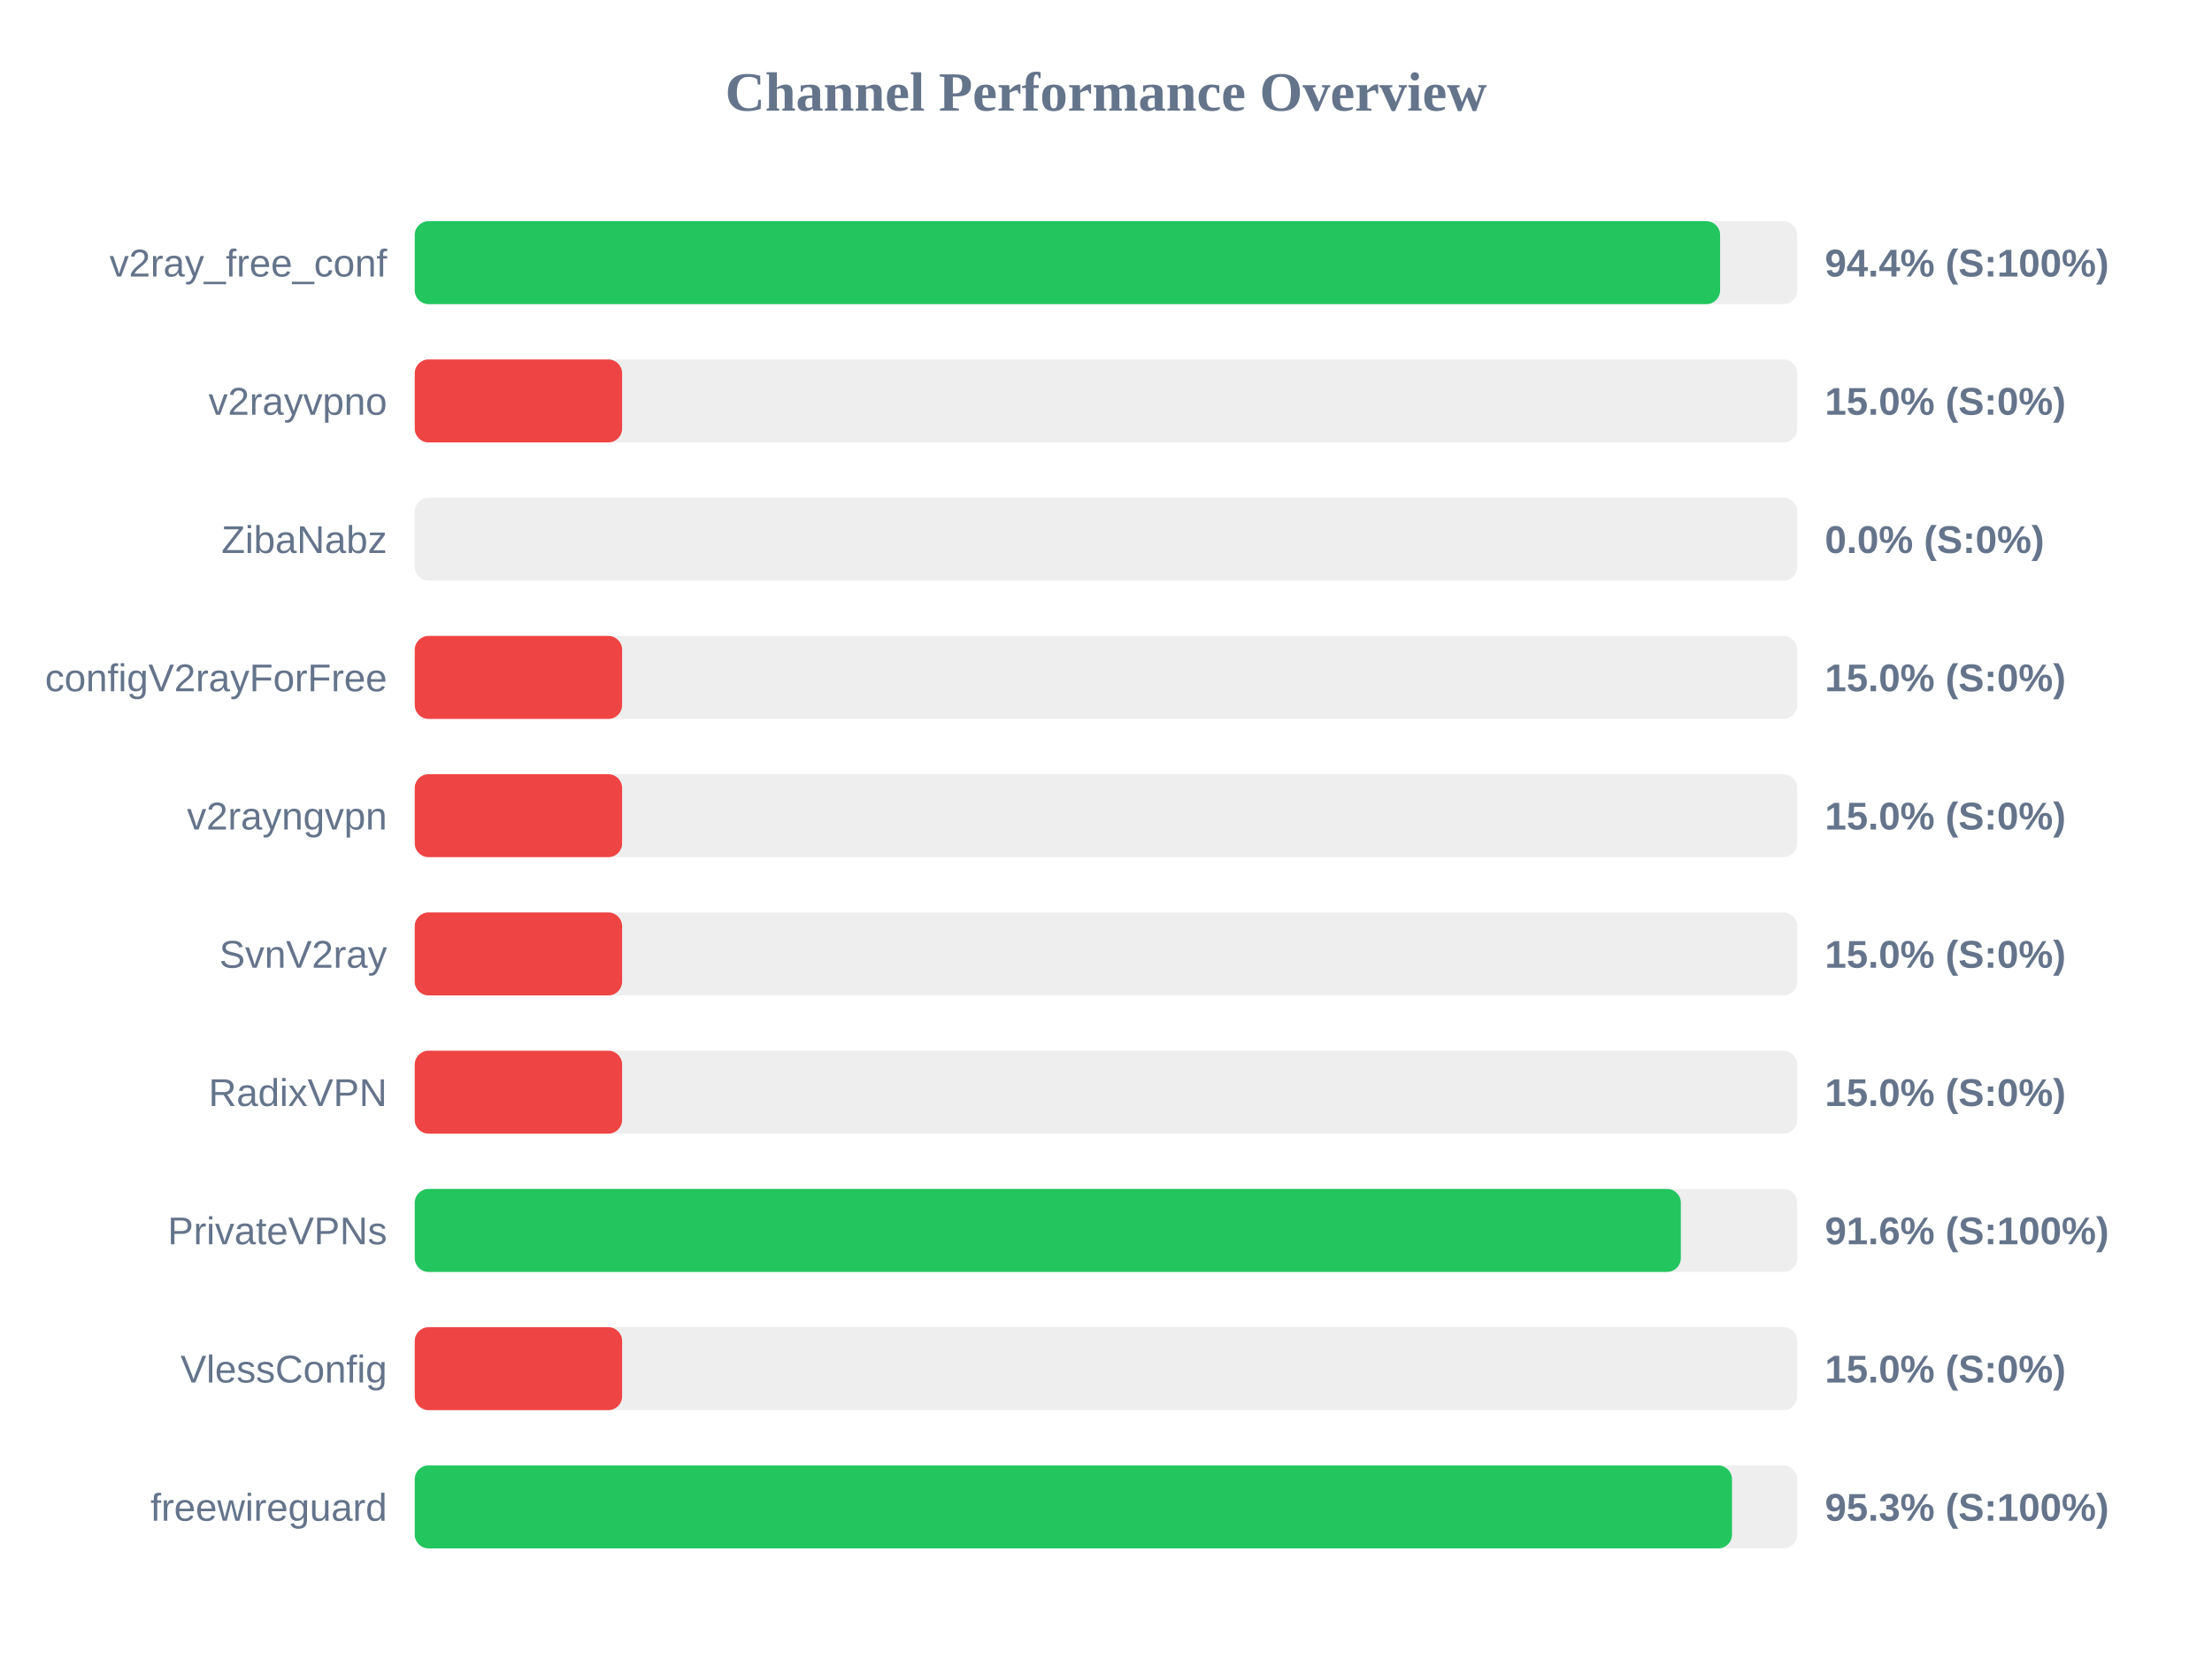
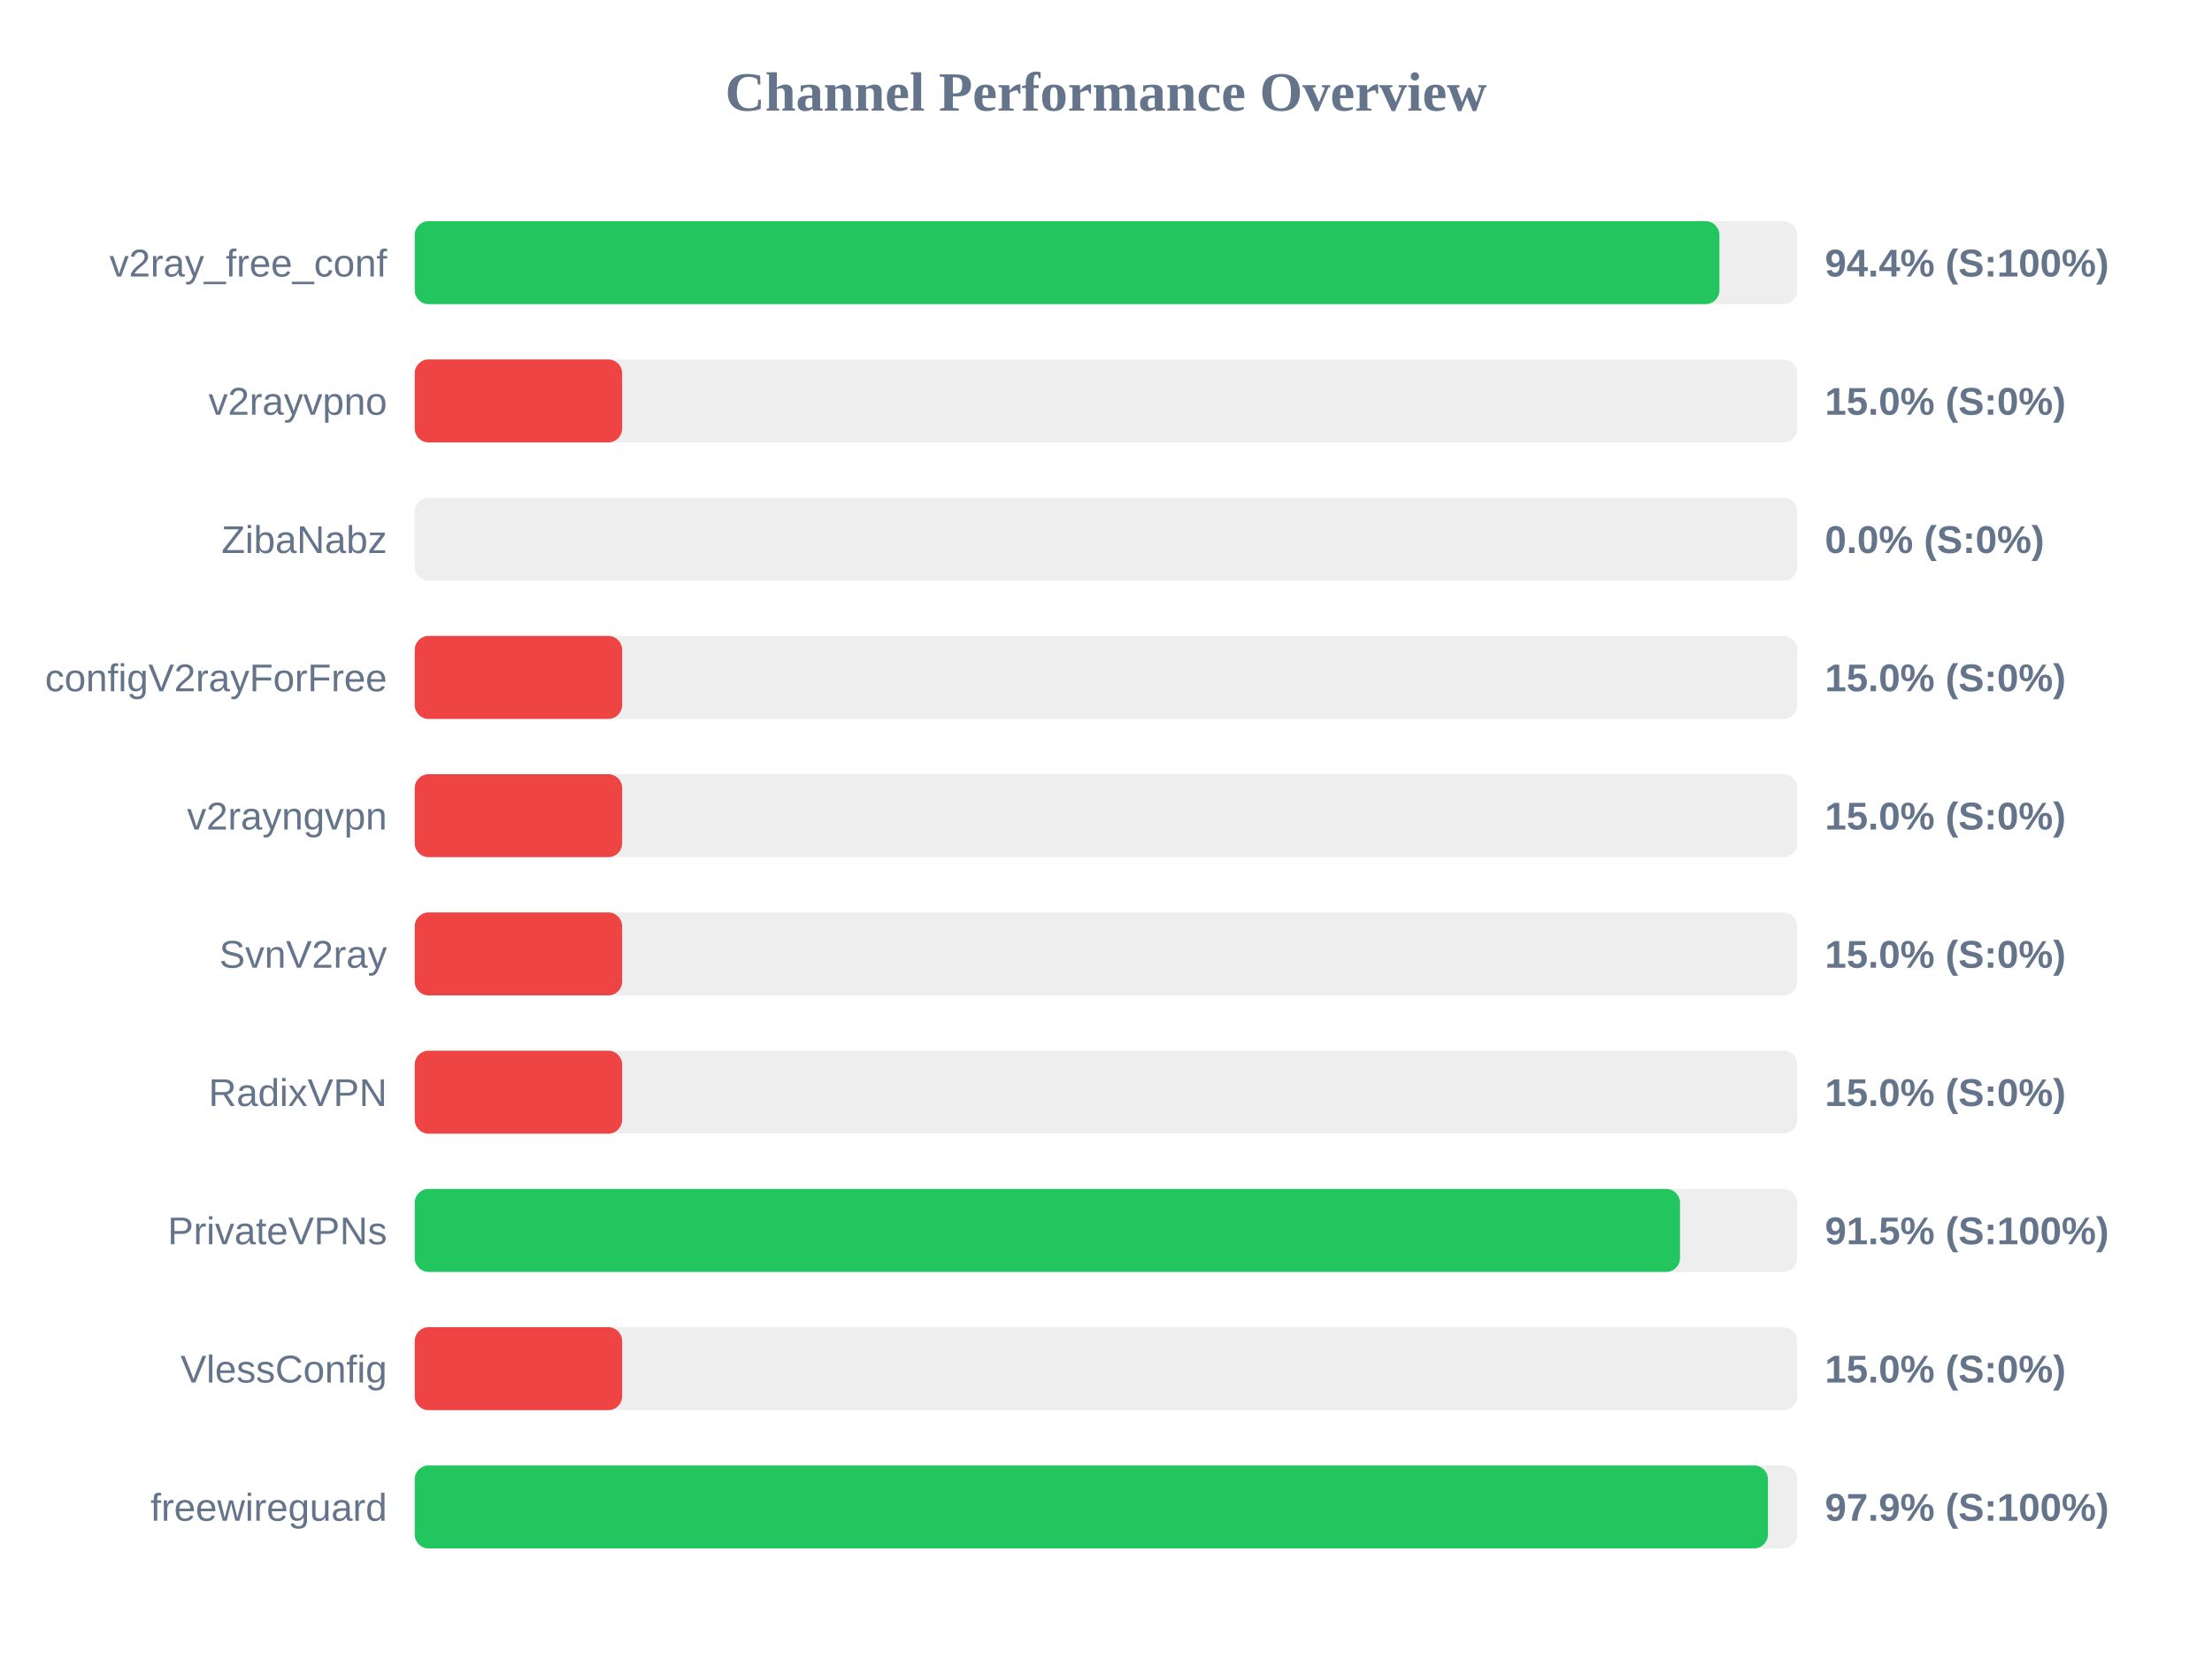
<svg xmlns="http://www.w3.org/2000/svg" width="800" height="600" version="1.1">
  <style>
        .row { font: 14px Arial; fill: #64748b; }
        .score { font: bold 14px Arial; fill: #64748b; }
    </style>
  <text x="400" y="40" text-anchor="middle" font-size="20px" font-weight="bold" fill="#64748b">Channel Performance Overview</text>
  <rect x="150" y="80" width="500" height="30" fill="#eee" rx="5" />
-   <rect x="150" y="80" width="472.1" height="30" fill="#22c55e" rx="5" />
+   <rect x="150" y="80" width="471.85" height="30" fill="#22c55e" rx="5" />
  <text x="140" y="100" text-anchor="end" class="row">v2ray_free_conf</text>
  <text x="660" y="100" text-anchor="start" class="score">94.4% (S:100%)</text>
  <rect x="150" y="130" width="500" height="30" fill="#eee" rx="5" />
  <rect x="150" y="130" width="75.0" height="30" fill="#ef4444" rx="5" />
  <text x="140" y="150" text-anchor="end" class="row">v2rayvpno</text>
  <text x="660" y="150" text-anchor="start" class="score">15.0% (S:0%)</text>
  <rect x="150" y="180" width="500" height="30" fill="#eee" rx="5" />
  <rect x="150" y="180" width="0.0" height="30" fill="#ef4444" rx="5" />
  <text x="140" y="200" text-anchor="end" class="row">ZibaNabz</text>
  <text x="660" y="200" text-anchor="start" class="score">0.0% (S:0%)</text>
  <rect x="150" y="230" width="500" height="30" fill="#eee" rx="5" />
  <rect x="150" y="230" width="75.0" height="30" fill="#ef4444" rx="5" />
  <text x="140" y="250" text-anchor="end" class="row">configV2rayForFree</text>
  <text x="660" y="250" text-anchor="start" class="score">15.0% (S:0%)</text>
  <rect x="150" y="280" width="500" height="30" fill="#eee" rx="5" />
  <rect x="150" y="280" width="75.0" height="30" fill="#ef4444" rx="5" />
  <text x="140" y="300" text-anchor="end" class="row">v2rayngvpn</text>
  <text x="660" y="300" text-anchor="start" class="score">15.0% (S:0%)</text>
  <rect x="150" y="330" width="500" height="30" fill="#eee" rx="5" />
  <rect x="150" y="330" width="75.0" height="30" fill="#ef4444" rx="5" />
  <text x="140" y="350" text-anchor="end" class="row">SvnV2ray</text>
  <text x="660" y="350" text-anchor="start" class="score">15.0% (S:0%)</text>
  <rect x="150" y="380" width="500" height="30" fill="#eee" rx="5" />
  <rect x="150" y="380" width="75.0" height="30" fill="#ef4444" rx="5" />
  <text x="140" y="400" text-anchor="end" class="row">RadixVPN</text>
  <text x="660" y="400" text-anchor="start" class="score">15.0% (S:0%)</text>
  <rect x="150" y="430" width="500" height="30" fill="#eee" rx="5" />
-   <rect x="150" y="430" width="457.9" height="30" fill="#22c55e" rx="5" />
+   <rect x="150" y="430" width="457.6" height="30" fill="#22c55e" rx="5" />
  <text x="140" y="450" text-anchor="end" class="row">PrivateVPNs</text>
-   <text x="660" y="450" text-anchor="start" class="score">91.6% (S:100%)</text>
+   <text x="660" y="450" text-anchor="start" class="score">91.5% (S:100%)</text>
  <rect x="150" y="480" width="500" height="30" fill="#eee" rx="5" />
  <rect x="150" y="480" width="75.0" height="30" fill="#ef4444" rx="5" />
  <text x="140" y="500" text-anchor="end" class="row">VlessConfig</text>
  <text x="660" y="500" text-anchor="start" class="score">15.0% (S:0%)</text>
  <rect x="150" y="530" width="500" height="30" fill="#eee" rx="5" />
-   <rect x="150" y="530" width="476.4" height="30" fill="#22c55e" rx="5" />
+   <rect x="150" y="530" width="489.4" height="30" fill="#22c55e" rx="5" />
  <text x="140" y="550" text-anchor="end" class="row">freewireguard</text>
-   <text x="660" y="550" text-anchor="start" class="score">95.3% (S:100%)</text>
+   <text x="660" y="550" text-anchor="start" class="score">97.9% (S:100%)</text>
</svg>
